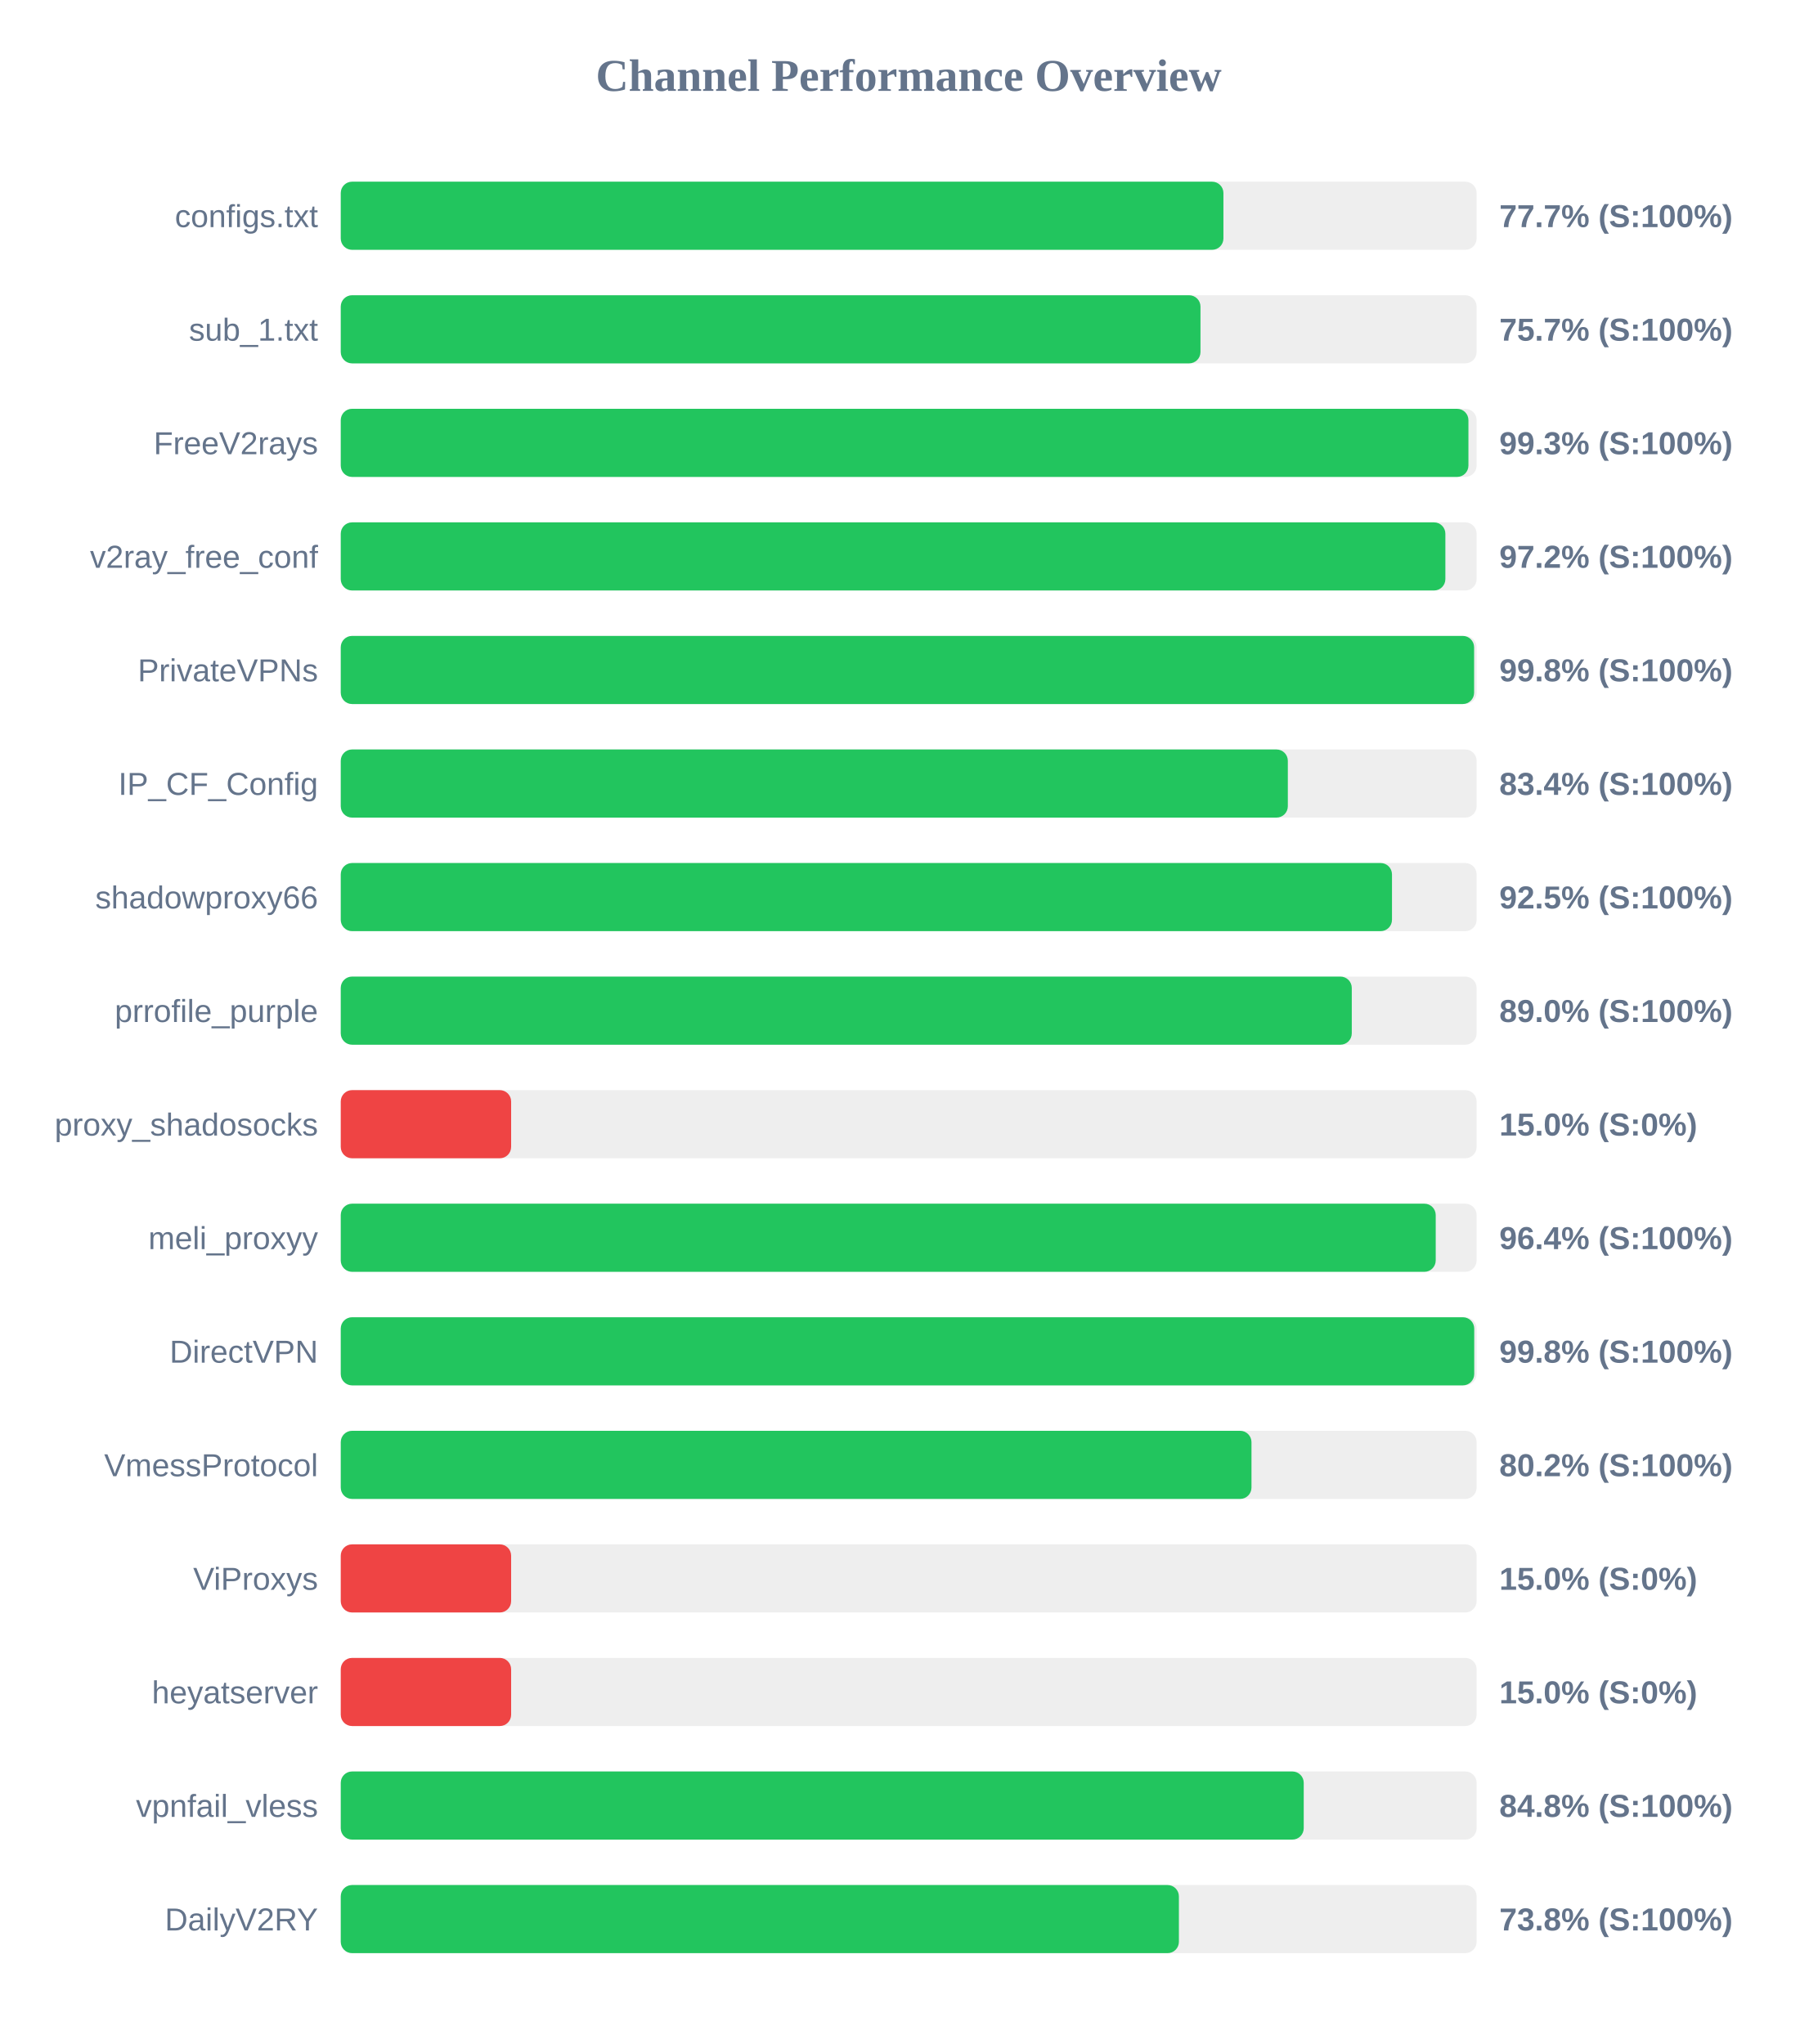
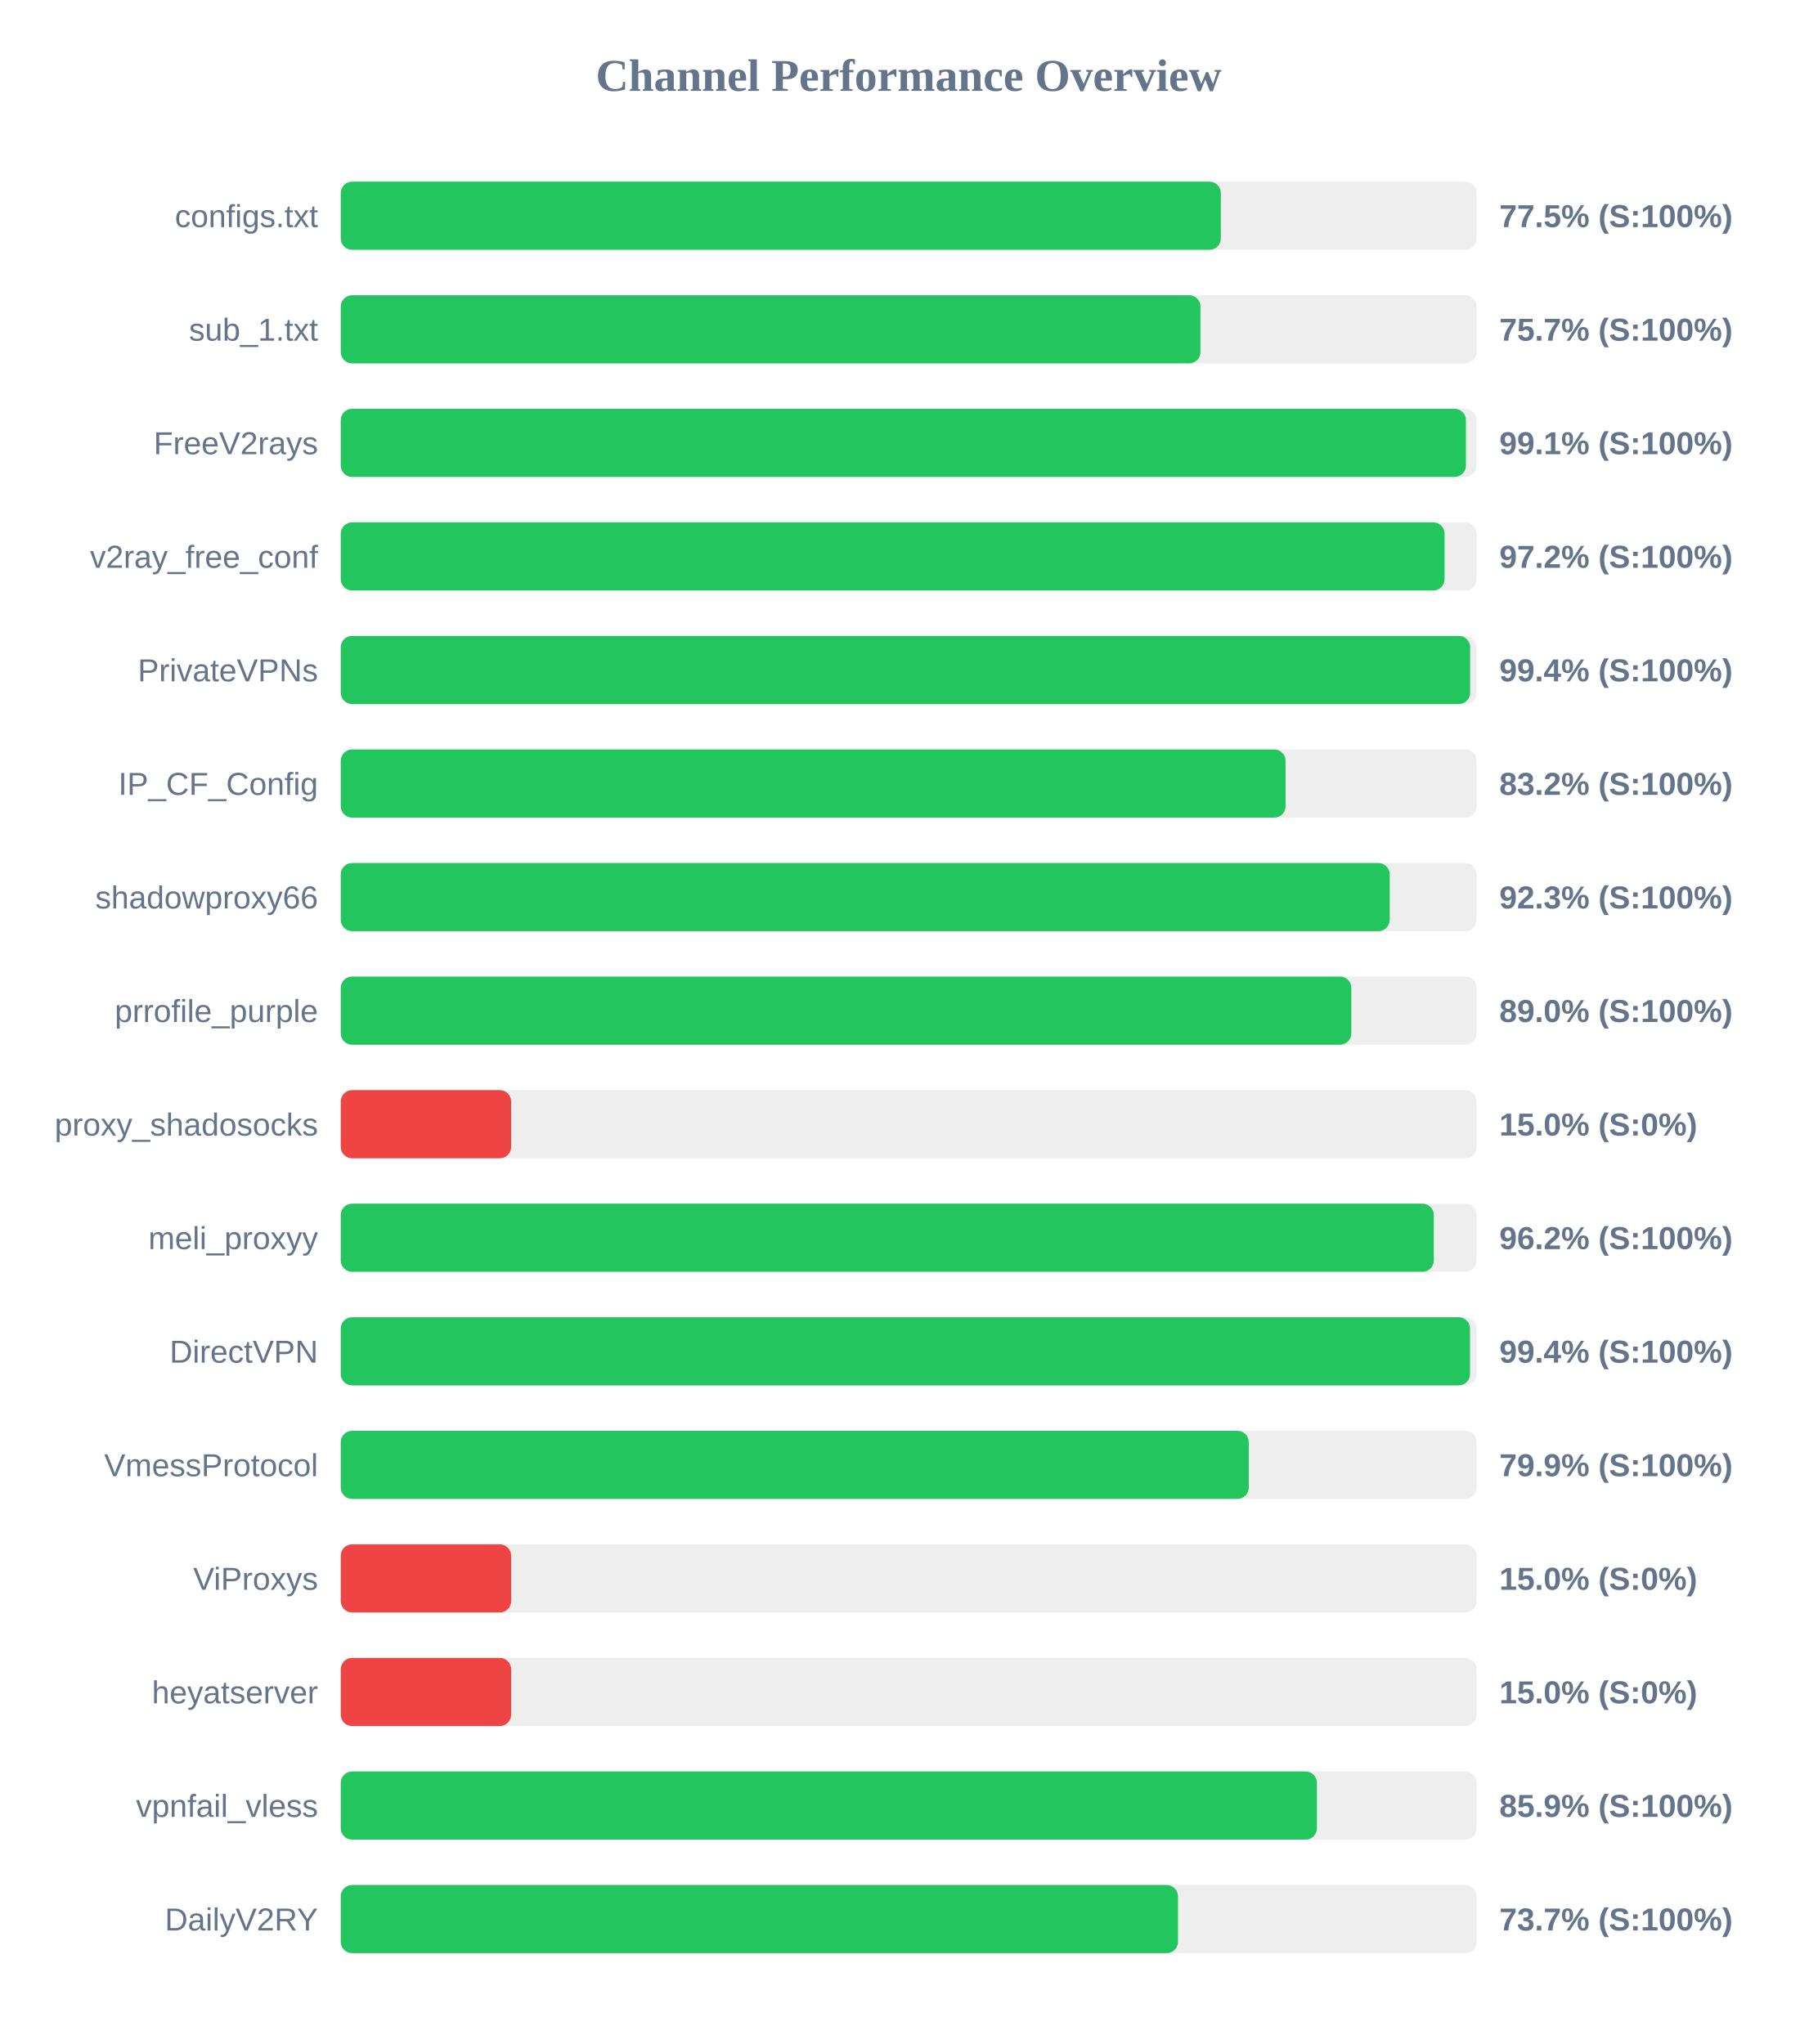
<svg xmlns="http://www.w3.org/2000/svg" width="800" height="900" version="1.1">
  <style>
        .row { font: 14px Arial; fill: #64748b; }
        .score { font: bold 14px Arial; fill: #64748b; }
    </style>
  <text x="400" y="40" text-anchor="middle" font-size="20px" font-weight="bold" fill="#64748b">Channel Performance Overview</text>
  <rect x="150" y="80" width="500" height="30" fill="#eee" rx="5" />
-   <rect x="150" y="80" width="388.55" height="30" fill="#22c55e" rx="5" />
+   <rect x="150" y="80" width="387.4" height="30" fill="#22c55e" rx="5" />
  <text x="140" y="100" text-anchor="end" class="row">configs.txt</text>
-   <text x="660" y="100" text-anchor="start" class="score">77.7% (S:100%)</text>
+   <text x="660" y="100" text-anchor="start" class="score">77.5% (S:100%)</text>
  <rect x="150" y="130" width="500" height="30" fill="#eee" rx="5" />
  <rect x="150" y="130" width="378.45" height="30" fill="#22c55e" rx="5" />
  <text x="140" y="150" text-anchor="end" class="row">sub_1.txt</text>
  <text x="660" y="150" text-anchor="start" class="score">75.7% (S:100%)</text>
  <rect x="150" y="180" width="500" height="30" fill="#eee" rx="5" />
-   <rect x="150" y="180" width="496.4" height="30" fill="#22c55e" rx="5" />
+   <rect x="150" y="180" width="495.3" height="30" fill="#22c55e" rx="5" />
  <text x="140" y="200" text-anchor="end" class="row">FreeV2rays</text>
-   <text x="660" y="200" text-anchor="start" class="score">99.3% (S:100%)</text>
+   <text x="660" y="200" text-anchor="start" class="score">99.1% (S:100%)</text>
  <rect x="150" y="230" width="500" height="30" fill="#eee" rx="5" />
-   <rect x="150" y="230" width="486.25" height="30" fill="#22c55e" rx="5" />
+   <rect x="150" y="230" width="485.9" height="30" fill="#22c55e" rx="5" />
  <text x="140" y="250" text-anchor="end" class="row">v2ray_free_conf</text>
  <text x="660" y="250" text-anchor="start" class="score">97.2% (S:100%)</text>
  <rect x="150" y="280" width="500" height="30" fill="#eee" rx="5" />
-   <rect x="150" y="280" width="498.9" height="30" fill="#22c55e" rx="5" />
+   <rect x="150" y="280" width="497.15" height="30" fill="#22c55e" rx="5" />
  <text x="140" y="300" text-anchor="end" class="row">PrivateVPNs</text>
-   <text x="660" y="300" text-anchor="start" class="score">99.8% (S:100%)</text>
+   <text x="660" y="300" text-anchor="start" class="score">99.4% (S:100%)</text>
  <rect x="150" y="330" width="500" height="30" fill="#eee" rx="5" />
-   <rect x="150" y="330" width="416.9" height="30" fill="#22c55e" rx="5" />
+   <rect x="150" y="330" width="415.9" height="30" fill="#22c55e" rx="5" />
  <text x="140" y="350" text-anchor="end" class="row">IP_CF_Config</text>
-   <text x="660" y="350" text-anchor="start" class="score">83.4% (S:100%)</text>
+   <text x="660" y="350" text-anchor="start" class="score">83.2% (S:100%)</text>
  <rect x="150" y="380" width="500" height="30" fill="#eee" rx="5" />
-   <rect x="150" y="380" width="462.75" height="30" fill="#22c55e" rx="5" />
+   <rect x="150" y="380" width="461.75" height="30" fill="#22c55e" rx="5" />
  <text x="140" y="400" text-anchor="end" class="row">shadowproxy66</text>
-   <text x="660" y="400" text-anchor="start" class="score">92.5% (S:100%)</text>
+   <text x="660" y="400" text-anchor="start" class="score">92.3% (S:100%)</text>
  <rect x="150" y="430" width="500" height="30" fill="#eee" rx="5" />
-   <rect x="150" y="430" width="445.05" height="30" fill="#22c55e" rx="5" />
+   <rect x="150" y="430" width="444.85" height="30" fill="#22c55e" rx="5" />
  <text x="140" y="450" text-anchor="end" class="row">prrofile_purple</text>
  <text x="660" y="450" text-anchor="start" class="score">89.0% (S:100%)</text>
  <rect x="150" y="480" width="500" height="30" fill="#eee" rx="5" />
  <rect x="150" y="480" width="75.0" height="30" fill="#ef4444" rx="5" />
  <text x="140" y="500" text-anchor="end" class="row">proxy_shadosocks</text>
  <text x="660" y="500" text-anchor="start" class="score">15.0% (S:0%)</text>
  <rect x="150" y="530" width="500" height="30" fill="#eee" rx="5" />
-   <rect x="150" y="530" width="482.0" height="30" fill="#22c55e" rx="5" />
+   <rect x="150" y="530" width="481.15" height="30" fill="#22c55e" rx="5" />
  <text x="140" y="550" text-anchor="end" class="row">meli_proxyy</text>
-   <text x="660" y="550" text-anchor="start" class="score">96.4% (S:100%)</text>
+   <text x="660" y="550" text-anchor="start" class="score">96.2% (S:100%)</text>
  <rect x="150" y="580" width="500" height="30" fill="#eee" rx="5" />
-   <rect x="150" y="580" width="498.95" height="30" fill="#22c55e" rx="5" />
+   <rect x="150" y="580" width="497.1" height="30" fill="#22c55e" rx="5" />
  <text x="140" y="600" text-anchor="end" class="row">DirectVPN</text>
-   <text x="660" y="600" text-anchor="start" class="score">99.8% (S:100%)</text>
+   <text x="660" y="600" text-anchor="start" class="score">99.4% (S:100%)</text>
  <rect x="150" y="630" width="500" height="30" fill="#eee" rx="5" />
-   <rect x="150" y="630" width="400.9" height="30" fill="#22c55e" rx="5" />
+   <rect x="150" y="630" width="399.7" height="30" fill="#22c55e" rx="5" />
  <text x="140" y="650" text-anchor="end" class="row">VmessProtocol</text>
-   <text x="660" y="650" text-anchor="start" class="score">80.2% (S:100%)</text>
+   <text x="660" y="650" text-anchor="start" class="score">79.9% (S:100%)</text>
  <rect x="150" y="680" width="500" height="30" fill="#eee" rx="5" />
  <rect x="150" y="680" width="75.0" height="30" fill="#ef4444" rx="5" />
  <text x="140" y="700" text-anchor="end" class="row">ViProxys</text>
  <text x="660" y="700" text-anchor="start" class="score">15.0% (S:0%)</text>
  <rect x="150" y="730" width="500" height="30" fill="#eee" rx="5" />
  <rect x="150" y="730" width="75.0" height="30" fill="#ef4444" rx="5" />
  <text x="140" y="750" text-anchor="end" class="row">heyatserver</text>
  <text x="660" y="750" text-anchor="start" class="score">15.0% (S:0%)</text>
  <rect x="150" y="780" width="500" height="30" fill="#eee" rx="5" />
-   <rect x="150" y="780" width="423.9" height="30" fill="#22c55e" rx="5" />
+   <rect x="150" y="780" width="429.7" height="30" fill="#22c55e" rx="5" />
  <text x="140" y="800" text-anchor="end" class="row">vpnfail_vless</text>
-   <text x="660" y="800" text-anchor="start" class="score">84.8% (S:100%)</text>
+   <text x="660" y="800" text-anchor="start" class="score">85.9% (S:100%)</text>
  <rect x="150" y="830" width="500" height="30" fill="#eee" rx="5" />
-   <rect x="150" y="830" width="368.95" height="30" fill="#22c55e" rx="5" />
+   <rect x="150" y="830" width="368.55" height="30" fill="#22c55e" rx="5" />
  <text x="140" y="850" text-anchor="end" class="row">DailyV2RY</text>
-   <text x="660" y="850" text-anchor="start" class="score">73.8% (S:100%)</text>
+   <text x="660" y="850" text-anchor="start" class="score">73.7% (S:100%)</text>
</svg>
